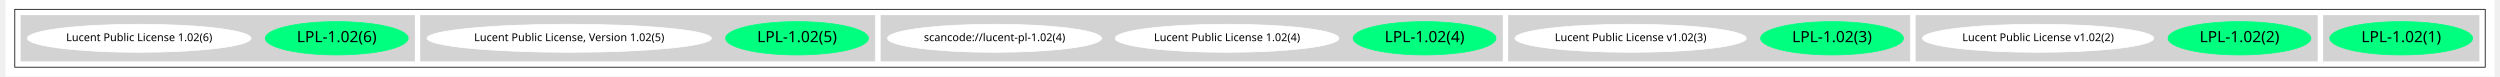
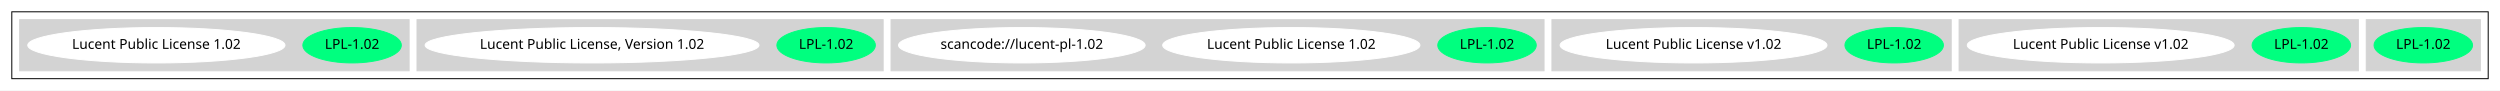
- <svg xmlns="http://www.w3.org/2000/svg" width="3201pt" height="98pt" viewBox="0.00 0.00 3201.00 98.43">
-   <g id="graph0" class="graph" transform="scale(1 1) rotate(0) translate(4 94.43)">
-     <polygon fill="white" stroke="transparent" points="-4,4 -4,-94.43 3197,-94.43 3197,4 -4,4" />
+ <svg xmlns="http://www.w3.org/2000/svg" width="2542pt" height="92pt" viewBox="0.00 0.00 2542.00 92.00">
+   <g id="graph0" class="graph" transform="scale(1 1) rotate(0) translate(4 88)">
+     <polygon fill="white" stroke="transparent" points="-4,4 -4,-88 2538,-88 2538,4 -4,4" />
    <g id="clust1" class="cluster">
-       <polygon fill="none" stroke="black" points="8,-8 8,-82.43 3185,-82.43 3185,-8 8,-8" />
+       <polygon fill="none" stroke="black" points="8,-8 8,-76 2526,-76 2526,-8 8,-8" />
    </g>
    <g id="clust2" class="cluster">
-       <polygon fill="lightgray" stroke="lightgray" points="2977,-16 2977,-74.43 3177,-74.43 3177,-16 2977,-16" />
+       <polygon fill="lightgray" stroke="lightgray" points="2402,-16 2402,-68 2518,-68 2518,-16 2402,-16" />
    </g>
    <g id="clust3" class="cluster">
-       <polygon fill="lightgray" stroke="lightgray" points="2453,-16 2453,-74.43 2969,-74.43 2969,-16 2453,-16" />
+       <polygon fill="lightgray" stroke="lightgray" points="1988,-16 1988,-68 2394,-68 2394,-16 1988,-16" />
    </g>
    <g id="clust4" class="cluster">
-       <polygon fill="lightgray" stroke="lightgray" points="1929,-16 1929,-74.43 2445,-74.43 2445,-16 1929,-16" />
+       <polygon fill="lightgray" stroke="lightgray" points="1574,-16 1574,-68 1980,-68 1980,-16 1574,-16" />
    </g>
    <g id="clust5" class="cluster">
-       <polygon fill="lightgray" stroke="lightgray" points="1122,-16 1122,-74.43 1921,-74.43 1921,-16 1122,-16" />
+       <polygon fill="lightgray" stroke="lightgray" points="902,-16 902,-68 1566,-68 1566,-16 902,-16" />
    </g>
    <g id="clust6" class="cluster">
-       <polygon fill="lightgray" stroke="lightgray" points="530,-16 530,-74.43 1114,-74.43 1114,-16 530,-16" />
+       <polygon fill="lightgray" stroke="lightgray" points="420,-16 420,-68 894,-68 894,-16 420,-16" />
    </g>
    <g id="clust7" class="cluster">
-       <polygon fill="lightgray" stroke="lightgray" points="16,-16 16,-74.43 522,-74.43 522,-16 16,-16" />
+       <polygon fill="lightgray" stroke="lightgray" points="16,-16 16,-68 412,-68 412,-16 16,-16" />
    </g>
    <g id="node1" class="node">
-       <ellipse fill="springgreen" stroke="springgreen" cx="3077" cy="-45.21" rx="91.85" ry="21.43" />
-       <text text-anchor="middle" x="3077" y="-40.21" font-family="Times-Roman" font-size="20.00">LPL-1.02(1)</text>
+       <ellipse fill="springgreen" stroke="springgreen" cx="2460" cy="-42" rx="50.09" ry="18" />
+       <text text-anchor="middle" x="2460" y="-38.3" font-family="Times-Roman" font-size="14.00">LPL-1.02</text>
    </g>
    <g id="node2" class="node">
-       <ellipse fill="springgreen" stroke="springgreen" cx="2869" cy="-45.21" rx="91.85" ry="21.43" />
-       <text text-anchor="middle" x="2869" y="-40.21" font-family="Times-Roman" font-size="20.00">LPL-1.02(2)</text>
+       <ellipse fill="springgreen" stroke="springgreen" cx="2336" cy="-42" rx="50.09" ry="18" />
+       <text text-anchor="middle" x="2336" y="-38.3" font-family="Times-Roman" font-size="14.00">LPL-1.02</text>
    </g>
    <g id="node3" class="node">
-       <ellipse fill="white" stroke="white" cx="2610" cy="-45.21" rx="148.67" ry="18" />
-       <text text-anchor="middle" x="2610" y="-41.51" font-family="Times-Roman" font-size="14.00">Lucent Public License v1.02(2)</text>
+       <ellipse fill="white" stroke="white" cx="2132" cy="-42" rx="135.68" ry="18" />
+       <text text-anchor="middle" x="2132" y="-38.3" font-family="Times-Roman" font-size="14.00">Lucent Public License v1.02</text>
    </g>
    <g id="node4" class="node">
-       <ellipse fill="springgreen" stroke="springgreen" cx="2345" cy="-45.21" rx="91.85" ry="21.43" />
-       <text text-anchor="middle" x="2345" y="-40.21" font-family="Times-Roman" font-size="20.00">LPL-1.02(3)</text>
+       <ellipse fill="springgreen" stroke="springgreen" cx="1922" cy="-42" rx="50.09" ry="18" />
+       <text text-anchor="middle" x="1922" y="-38.3" font-family="Times-Roman" font-size="14.00">LPL-1.02</text>
    </g>
    <g id="node5" class="node">
-       <ellipse fill="white" stroke="white" cx="2086" cy="-45.21" rx="148.67" ry="18" />
-       <text text-anchor="middle" x="2086" y="-41.51" font-family="Times-Roman" font-size="14.00">Lucent Public License v1.02(3)</text>
+       <ellipse fill="white" stroke="white" cx="1718" cy="-42" rx="135.68" ry="18" />
+       <text text-anchor="middle" x="1718" y="-38.3" font-family="Times-Roman" font-size="14.00">Lucent Public License v1.02</text>
    </g>
    <g id="node6" class="node">
-       <ellipse fill="springgreen" stroke="springgreen" cx="1821" cy="-45.21" rx="91.85" ry="21.43" />
-       <text text-anchor="middle" x="1821" y="-40.21" font-family="Times-Roman" font-size="20.00">LPL-1.02(4)</text>
+       <ellipse fill="springgreen" stroke="springgreen" cx="1508" cy="-42" rx="50.09" ry="18" />
+       <text text-anchor="middle" x="1508" y="-38.3" font-family="Times-Roman" font-size="14.00">LPL-1.02</text>
    </g>
    <g id="node7" class="node">
-       <ellipse fill="white" stroke="white" cx="1567" cy="-45.21" rx="143.77" ry="18" />
-       <text text-anchor="middle" x="1567" y="-41.51" font-family="Times-Roman" font-size="14.00">Lucent Public License 1.02(4)</text>
+       <ellipse fill="white" stroke="white" cx="1309" cy="-42" rx="130.78" ry="18" />
+       <text text-anchor="middle" x="1309" y="-38.3" font-family="Times-Roman" font-size="14.00">Lucent Public License 1.02</text>
    </g>
    <g id="node8" class="node">
-       <ellipse fill="white" stroke="white" cx="1268" cy="-45.21" rx="137.58" ry="18" />
-       <text text-anchor="middle" x="1268" y="-41.51" font-family="Times-Roman" font-size="14.00">scancode://lucent-pl-1.02(4)</text>
+       <ellipse fill="white" stroke="white" cx="1035" cy="-42" rx="125.38" ry="18" />
+       <text text-anchor="middle" x="1035" y="-38.3" font-family="Times-Roman" font-size="14.00">scancode://lucent-pl-1.02</text>
    </g>
    <g id="node9" class="node">
-       <ellipse fill="springgreen" stroke="springgreen" cx="1014" cy="-45.21" rx="91.85" ry="21.43" />
-       <text text-anchor="middle" x="1014" y="-40.21" font-family="Times-Roman" font-size="20.00">LPL-1.02(5)</text>
+       <ellipse fill="springgreen" stroke="springgreen" cx="836" cy="-42" rx="50.09" ry="18" />
+       <text text-anchor="middle" x="836" y="-38.3" font-family="Times-Roman" font-size="14.00">LPL-1.02</text>
    </g>
    <g id="node10" class="node">
-       <ellipse fill="white" stroke="white" cx="721" cy="-45.21" rx="182.77" ry="18" />
-       <text text-anchor="middle" x="721" y="-41.51" font-family="Times-Roman" font-size="14.00">Lucent Public License, Version 1.02(5)</text>
+       <ellipse fill="white" stroke="white" cx="598" cy="-42" rx="169.77" ry="18" />
+       <text text-anchor="middle" x="598" y="-38.3" font-family="Times-Roman" font-size="14.00">Lucent Public License, Version 1.02</text>
    </g>
    <g id="node11" class="node">
-       <ellipse fill="springgreen" stroke="springgreen" cx="422" cy="-45.21" rx="91.85" ry="21.43" />
-       <text text-anchor="middle" x="422" y="-40.21" font-family="Times-Roman" font-size="20.00">LPL-1.02(6)</text>
+       <ellipse fill="springgreen" stroke="springgreen" cx="354" cy="-42" rx="50.09" ry="18" />
+       <text text-anchor="middle" x="354" y="-38.3" font-family="Times-Roman" font-size="14.00">LPL-1.02</text>
    </g>
    <g id="node12" class="node">
-       <ellipse fill="white" stroke="white" cx="168" cy="-45.21" rx="143.77" ry="18" />
-       <text text-anchor="middle" x="168" y="-41.51" font-family="Times-Roman" font-size="14.00">Lucent Public License 1.02(6)</text>
+       <ellipse fill="white" stroke="white" cx="155" cy="-42" rx="130.78" ry="18" />
+       <text text-anchor="middle" x="155" y="-38.3" font-family="Times-Roman" font-size="14.00">Lucent Public License 1.02</text>
    </g>
  </g>
</svg>
